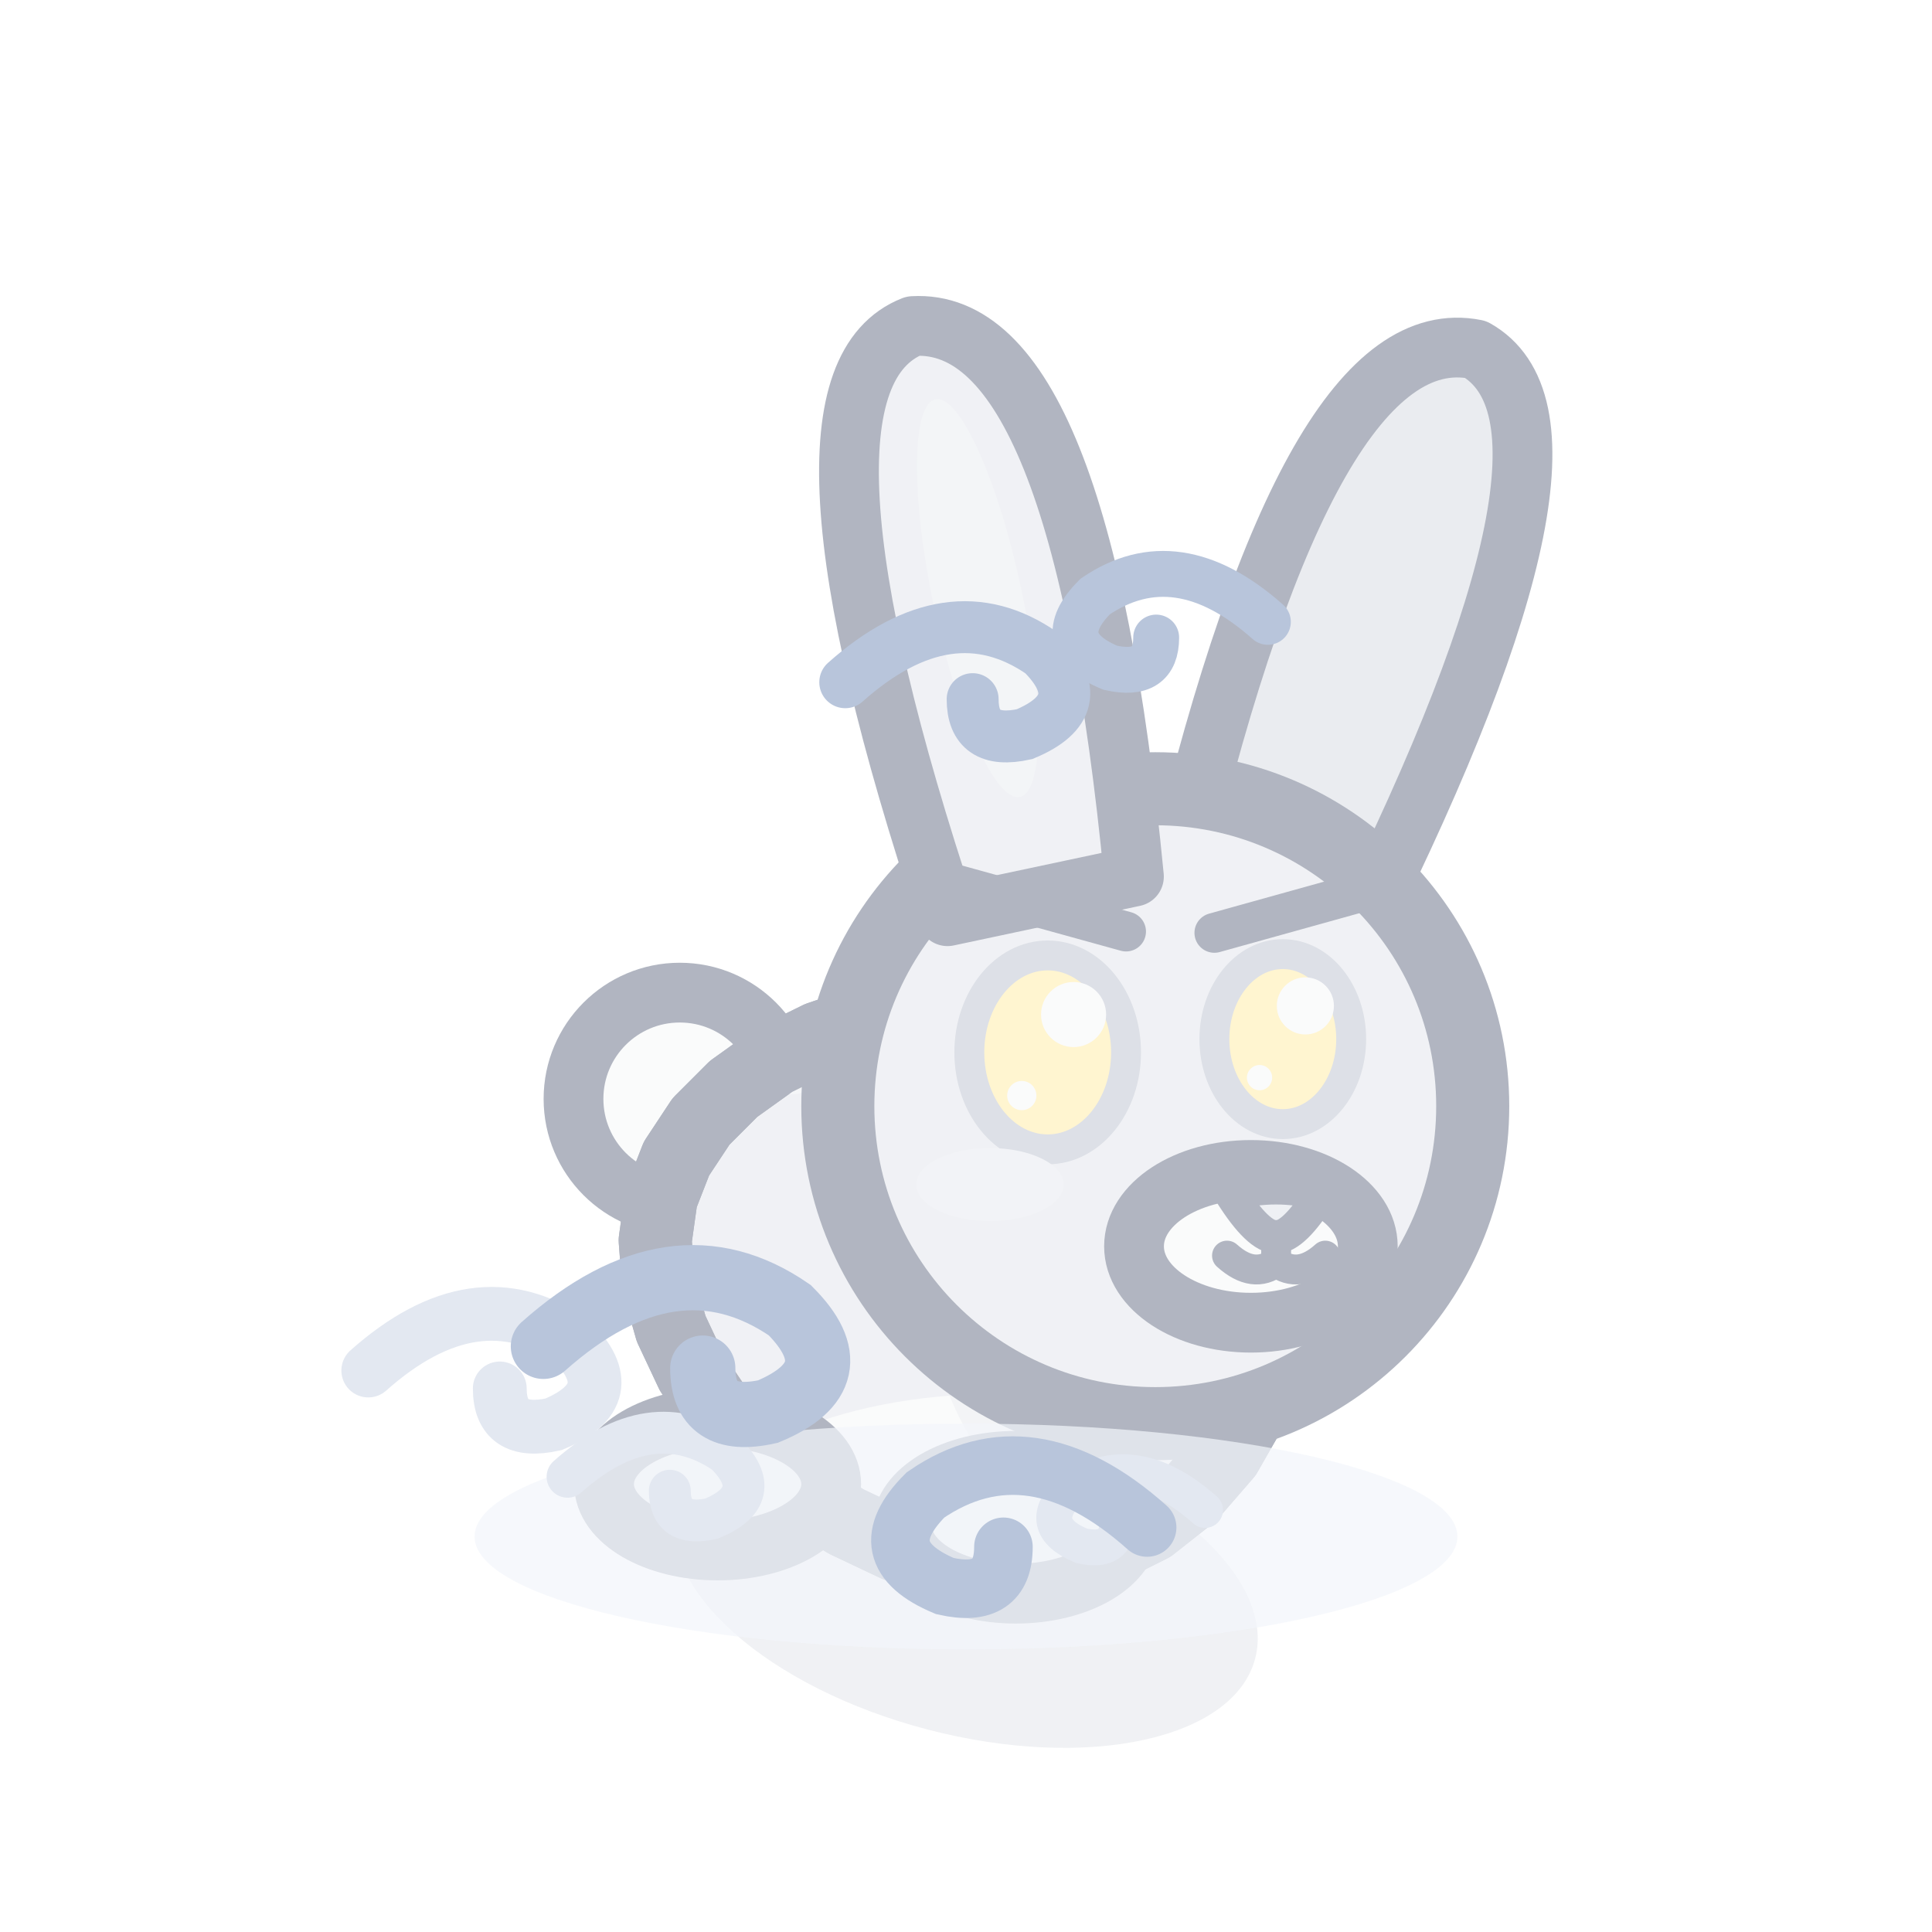
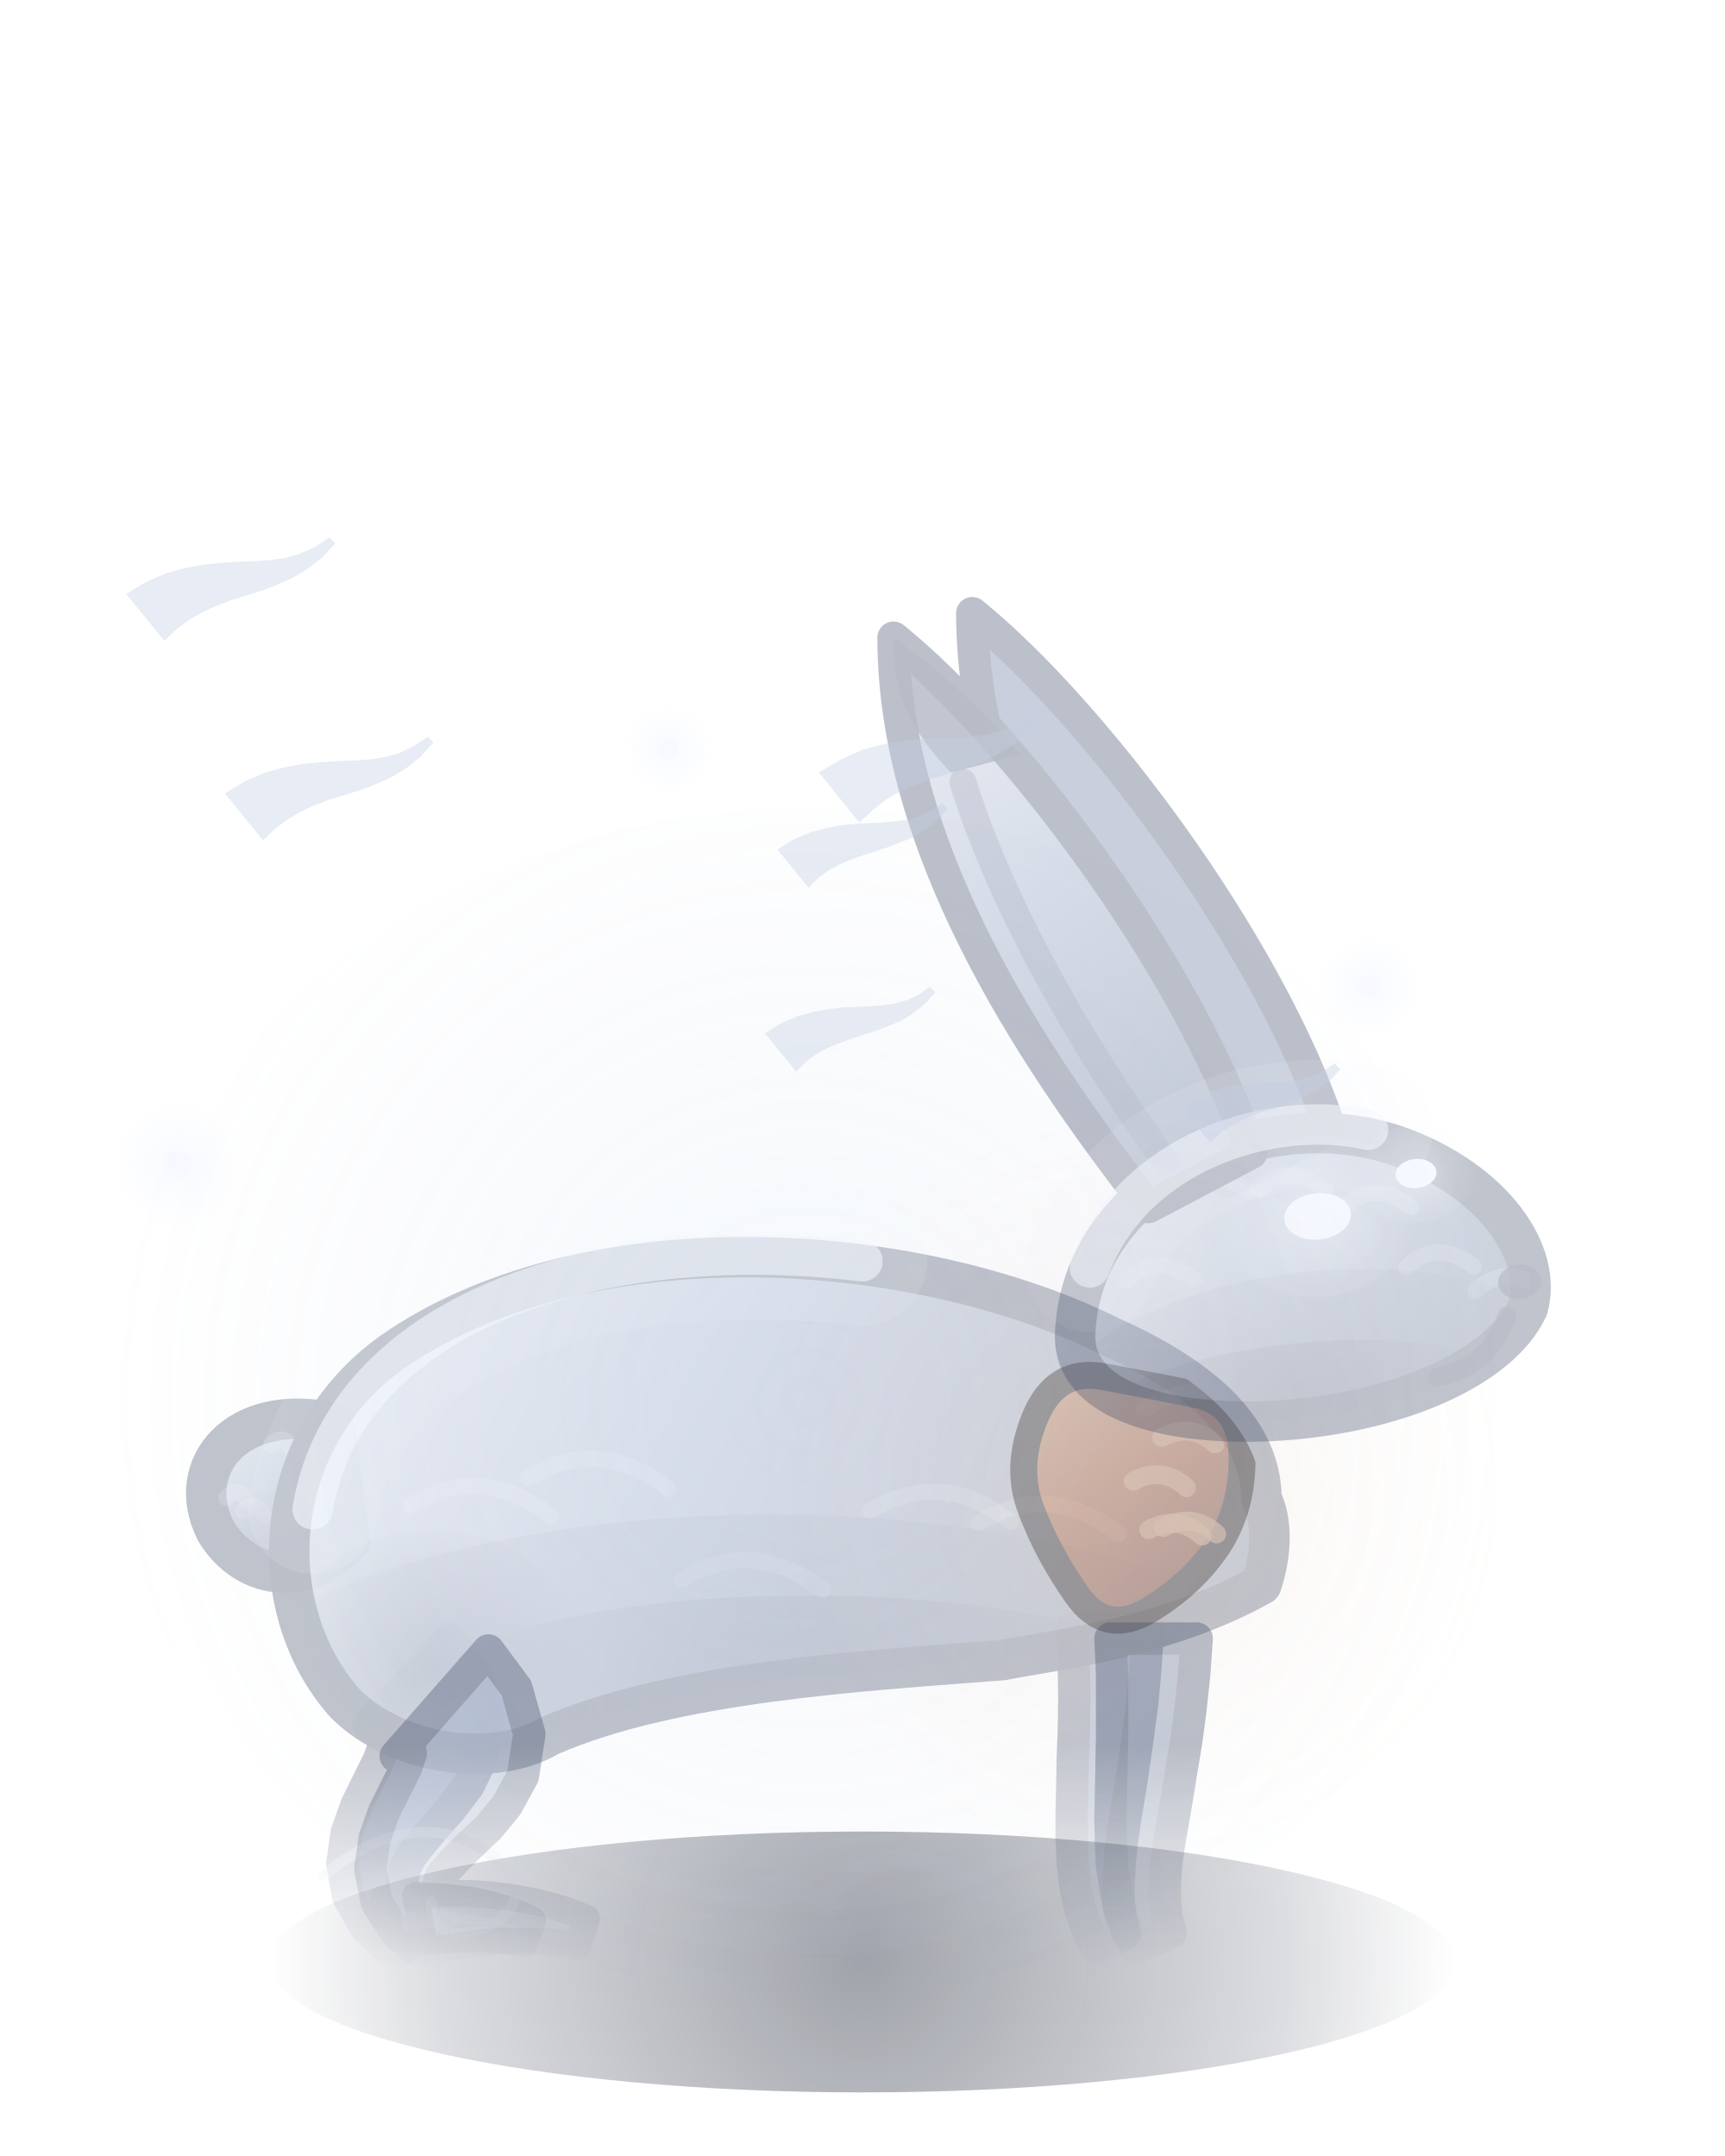
- <svg xmlns="http://www.w3.org/2000/svg" width="32" height="32" viewBox="-16 -26 32 32">
-   <g opacity="0.4">
-     <g transform="scale(1.1)">
-       <path d="M-9,-3 q1.62,-1.44 3.06,-0.45 q0.81,0.81 -0.27,1.26 q-0.81,0.18 -0.81,-0.54" fill="none" stroke="#B8C5DB" stroke-width="0.81" stroke-linecap="round" />
-       <ellipse cx="0" cy="0.2" rx="4.5" ry="2.28" fill="rgba(60,75,110,.2)" transform="rotate(14.61 0 0.2)" />
-       <ellipse cx="-4.31" cy="-7.09" rx="1.6" ry="1.6" fill="#F3F4F6" stroke="#3B4763" stroke-width="0.9" stroke-linejoin="round" stroke-linecap="round" />
-       <path d="M4.59,-3.2 L4.31,-2.44 L3.91,-1.74 L3.39,-1.14 L2.78,-0.66 L2.08,-0.31 L1.33,-0.11 L0.54,-0.05 L-0.26,-0.15 L-1.05,-0.37 L-1.81,-0.73 L-2.51,-1.18 L-3.15,-1.72 L-3.69,-2.32 L-4.13,-2.97 L-4.44,-3.63 L-4.63,-4.3 L-4.68,-4.96 L-4.59,-5.6 L-4.36,-6.19 L-3.99,-6.75 L-3.5,-7.24 L-2.9,-7.67 L-2.21,-8.01 L-1.44,-8.27 L-0.62,-8.44 L0.22,-8.49 L1.05,-8.43 L1.85,-8.24 L2.6,-7.93 L3.26,-7.5 L3.81,-6.95 L4.25,-6.31 L4.55,-5.59 L4.71,-4.81 L4.72,-4 Z" fill="#DADDE5" stroke="#3B4763" stroke-width="1.1" stroke-linejoin="round" stroke-linecap="round" />
-       <clipPath id="q3rabbitavantrepos">
-         <path d="M4.59,-3.2 L4.31,-2.44 L3.91,-1.74 L3.39,-1.14 L2.78,-0.66 L2.08,-0.31 L1.33,-0.11 L0.54,-0.05 L-0.26,-0.15 L-1.05,-0.37 L-1.81,-0.73 L-2.51,-1.18 L-3.15,-1.72 L-3.69,-2.32 L-4.13,-2.97 L-4.44,-3.63 L-4.63,-4.3 L-4.68,-4.96 L-4.59,-5.6 L-4.36,-6.19 L-3.99,-6.75 L-3.5,-7.24 L-2.9,-7.67 L-2.21,-8.01 L-1.44,-8.27 L-0.62,-8.44 L0.22,-8.49 L1.05,-8.43 L1.85,-8.24 L2.6,-7.93 L3.26,-7.5 L3.81,-6.95 L4.25,-6.31 L4.55,-5.59 L4.71,-4.81 L4.72,-4 Z" />
-       </clipPath>
-       <g clip-path="url(#q3rabbitavantrepos)">
-         <ellipse cx="0.5" cy="-0.57" rx="4.5" ry="2.08" fill="#F3F4F6" />
-         <ellipse cx="2.64" cy="-4.88" rx="3.32" ry="4.58" fill="#CBD0DA" opacity="0.45" />
-         <path d="M-2.61,-7.61 Q0,-8.48 2.13,-6.6" fill="none" stroke="#F3F4F6" stroke-width="0.9" stroke-linecap="round" opacity="0.5" />
-       </g>
-       <path d="M4.59,-3.2 L4.31,-2.44 L3.91,-1.74 L3.39,-1.14 L2.78,-0.66 L2.08,-0.31 L1.33,-0.11 L0.54,-0.05 L-0.26,-0.15 L-1.05,-0.37 L-1.81,-0.73 L-2.51,-1.18 L-3.15,-1.72 L-3.69,-2.32 L-4.13,-2.97 L-4.44,-3.63 L-4.63,-4.3 L-4.68,-4.96 L-4.59,-5.6 L-4.36,-6.19 L-3.99,-6.75 L-3.5,-7.24 L-2.9,-7.67 L-2.21,-8.01 L-1.44,-8.27 L-0.62,-8.44 L0.22,-8.49 L1.05,-8.43 L1.85,-8.24 L2.6,-7.93 L3.26,-7.5 L3.81,-6.95 L4.25,-6.31 L4.55,-5.59 L4.71,-4.81 L4.72,-4 Z" fill="none" stroke="#3B4763" stroke-width="1.1" stroke-linejoin="round" stroke-linecap="round" />
-       <ellipse cx="0.75" cy="-0.64" rx="1.71" ry="1" fill="#DADDE5" stroke="#3B4763" stroke-width="0.9" stroke-linejoin="round" stroke-linecap="round" />
-       <ellipse cx="-3.74" cy="-1.29" rx="1.71" ry="1" fill="#DADDE5" stroke="#3B4763" stroke-width="0.9" stroke-linejoin="round" stroke-linecap="round" />
-       <g transform="translate(2.85 -6.98) scale(1 1)">
-         <g transform="rotate(20 1.72 -3.16)">
-           <path d="M0.29,-3.16 Q-0.67,-11.58 1.82,-11.96 Q4.11,-11.58 3.16,-3.16 Z" fill="#CBD0DA" stroke="#3B4763" stroke-width="0.9" stroke-linejoin="round" stroke-linecap="round" />
-         </g>
-       </g>
-       <ellipse cx="2.85" cy="-6.98" rx="4.78" ry="4.78" fill="#DADDE5" stroke="#3B4763" stroke-width="1.1" stroke-linejoin="round" stroke-linecap="round" />
-       <ellipse cx="4.29" cy="-4.87" rx="1.76" ry="1.15" fill="#F3F4F6" stroke="#3B4763" stroke-width="0.9" stroke-linejoin="round" stroke-linecap="round" />
-       <path d="M3.99,-5.66 Q4.67,-5.84 5.34,-5.66 Q4.94,-5.01 4.67,-5.01 Q4.4,-5.01 3.99,-5.66 Z" fill="#D4D9E3" stroke="#3B4763" stroke-width="0.5" stroke-linejoin="round" stroke-linecap="round" />
-       <path d="M4.67,-5.04 L4.67,-4.63 M3.93,-4.73 Q4.33,-4.37 4.67,-4.63 Q5.01,-4.37 5.41,-4.73" fill="none" stroke="#3B4763" stroke-width="0.45" stroke-linecap="round" />
-       <ellipse cx="1.23" cy="-7.79" rx="1.18" ry="1.46" fill="#FFE58A" stroke="#A9B1C2" stroke-width="0.45" />
-       <ellipse cx="1.62" cy="-8.36" rx="0.49" ry="0.49" fill="#F3F4F6" stroke="none" />
-       <ellipse cx="0.84" cy="-7.14" rx="0.22" ry="0.22" fill="#F3F4F6" stroke="none" />
-       <ellipse cx="4.77" cy="-7.99" rx="1.03" ry="1.28" fill="#FFE58A" stroke="#A9B1C2" stroke-width="0.45" />
-       <ellipse cx="5.11" cy="-8.49" rx="0.43" ry="0.43" fill="#F3F4F6" stroke="none" />
-       <ellipse cx="4.42" cy="-7.41" rx="0.19" ry="0.19" fill="#F3F4F6" stroke="none" />
-       <ellipse cx="0.36" cy="-5.8" rx="1.11" ry="0.55" fill="#DEE1EA" stroke="none" />
-       <g transform="translate(2.85 -6.98) scale(-1 1)">
-         <g transform="rotate(12 1.72 -3.16)">
-           <path d="M0.29,-3.16 Q-0.67,-11.58 1.82,-11.96 Q4.11,-11.58 3.16,-3.16 Z" fill="#DADDE5" stroke="#3B4763" stroke-width="0.9" stroke-linejoin="round" stroke-linecap="round" />
-           <ellipse cx="1.72" cy="-7.75" rx="0.67" ry="3.06" fill="#E2E5EC" stroke="none" />
-         </g>
-       </g>
-       <line x1="-0.23" y1="-10.34" x2="2.41" y2="-9.61" stroke="#3B4763" stroke-width="0.6" stroke-linecap="round" />
-       <line x1="6.04" y1="-10.23" x2="3.74" y2="-9.59" stroke="#3B4763" stroke-width="0.6" stroke-linecap="round" />
-       <ellipse cx="0" cy="-0.5" rx="7.4" ry="1.7" fill="rgba(226,233,246,.7)" />
-       <path d="M-6,-1.4 q1.26,-1.12 2.38,-0.35 q0.63,0.63 -0.21,0.98 q-0.63,0.14 -0.63,-0.42" fill="none" stroke="#B8C5DB" stroke-width="0.63" stroke-linecap="round" />
-       <path d="M3.6,-0.9 q-1.08,-0.96 -2.04,-0.3 q-0.54,0.54 0.18,0.84 q0.54,0.12 0.54,-0.36" fill="none" stroke="#B8C5DB" stroke-width="0.54" stroke-linecap="round" />
+ <svg xmlns="http://www.w3.org/2000/svg" width="32" height="40" viewBox="-16 -36 32 40">
+   <defs>
+     <linearGradient id="lapin-de-brume-avant-brume2-0" gradientUnits="userSpaceOnUse" x1="-10" y1="-16" x2="6" y2="0">
+       <stop offset="0" stop-color="#C8D3E6" />
+       <stop offset="0.45" stop-color="#8D9EBF" />
+       <stop offset="1" stop-color="#4F5F82" />
+     </linearGradient>
+     <linearGradient id="lapin-de-brume-avant-brume2-1" gradientUnits="userSpaceOnUse" x1="-12.2" y1="-10" x2="-9.4" y2="-7">
+       <stop offset="0" stop-color="#C8D3E6" />
+       <stop offset="0.45" stop-color="#8D9EBF" />
+       <stop offset="1" stop-color="#4F5F82" />
+     </linearGradient>
+     <radialGradient id="lapin-de-brume-avant-brume2-2" gradientUnits="userSpaceOnUse" cx="-10.8" cy="-7" r="1.68" fx="-10.8" fy="-7">
+       <stop offset="0" stop-color="#3A4970" stop-opacity="0.35" />
+       <stop offset="1" stop-color="#3A4970" stop-opacity="0" />
+     </radialGradient>
+     <clipPath id="lapin-de-brume-avant-brume2-3">
+       <path d="M-9.8,-9.6 c-1.8,-0.4 -2.8,0.8 -2.2,2 c0.6,1 1.8,1 2.5,0.2 Z" />
+     </clipPath>
+     <linearGradient id="lapin-de-brume-avant-brume2-4" gradientUnits="userSpaceOnUse" x1="-11" y1="-13.4" x2="7.6" y2="-3.4">
+       <stop offset="0" stop-color="#C8D3E6" />
+       <stop offset="0.45" stop-color="#8D9EBF" />
+       <stop offset="1" stop-color="#4F5F82" />
+     </linearGradient>
+     <radialGradient id="lapin-de-brume-avant-brume2-5" gradientUnits="userSpaceOnUse" cx="-1" cy="-4.6" r="7" fx="-1" fy="-4.6">
+       <stop offset="0" stop-color="#2E3B5C" stop-opacity="0.45" />
+       <stop offset="1" stop-color="#2E3B5C" stop-opacity="0" />
+     </radialGradient>
+     <radialGradient id="lapin-de-brume-avant-brume2-6" gradientUnits="userSpaceOnUse" cx="-8" cy="-5" r="3" fx="-8" fy="-5">
+       <stop offset="0" stop-color="#2E3B5C" stop-opacity="0.45" />
+       <stop offset="1" stop-color="#2E3B5C" stop-opacity="0" />
+     </radialGradient>
+     <radialGradient id="lapin-de-brume-avant-brume2-7" gradientUnits="userSpaceOnUse" cx="-1.7" cy="-3.4" r="11.16" fx="-1.7" fy="-3.4">
+       <stop offset="0" stop-color="#3A4970" stop-opacity="0.35" />
+       <stop offset="1" stop-color="#3A4970" stop-opacity="0" />
+     </radialGradient>
+     <clipPath id="lapin-de-brume-avant-brume2-8">
+       <path d="M4.6,-11.2 C1,-13 -5,-13.4 -8.6,-11 C-11,-9.4 -11.2,-6.2 -9.6,-4.4 C-8.6,-3.4 -6.8,-3.2 -5.8,-3.8 C-3.5,-4.8 0,-5 2.6,-5.2 C3.6,-5.4 5.6,-5.6 7.4,-6.6 C7.6,-7.2 7.6,-7.8 7.4,-8.2 C7.4,-9.4 6.4,-10.4 4.6,-11.2 Z" />
+     </clipPath>
+     <linearGradient id="lapin-de-brume-avant-brume2-9" gradientUnits="userSpaceOnUse" x1="0" y1="-3.6" x2="0" y2="0.6">
+       <stop offset="0" stop-color="#FFFFFF" />
+       <stop offset="1" stop-color="#FFFFFF" stop-opacity="0" />
+     </linearGradient>
+     <mask id="lapin-de-brume-avant-brume2-10" maskUnits="userSpaceOnUse" x="-40" y="-120" width="80" height="140">
+       <rect x="-40" y="-120" width="80" height="140" fill="url(#lapin-de-brume-avant-brume2-9)" />
+     </mask>
+     <radialGradient id="lapin-de-brume-avant-brume2-11" gradientUnits="userSpaceOnUse" cx="5" cy="-8.4" r="7" fx="5" fy="-8.4">
+       <stop offset="0" stop-color="#FFC27A" stop-opacity="0.3" />
+       <stop offset="0.5" stop-color="#FFB067" stop-opacity="0.09" />
+       <stop offset="1" stop-color="#FFB067" stop-opacity="0" />
+     </radialGradient>
+     <linearGradient id="lapin-de-brume-avant-brume2-12" gradientUnits="userSpaceOnUse" x1="2.8" y1="-10.8" x2="6.32" y2="-6">
+       <stop offset="0" stop-color="#F2A868" />
+       <stop offset="0.5" stop-color="#C8682E" />
+       <stop offset="1" stop-color="#8A401C" />
+     </linearGradient>
+     <clipPath id="lapin-de-brume-avant-brume2-13">
+       <path d="M4.6,-11.2 C1,-13 -5,-13.4 -8.6,-11 C-11,-9.4 -11.2,-6.2 -9.6,-4.4 C-8.6,-3.4 -6.8,-3.2 -5.8,-3.8 C-3.5,-4.8 0,-5 2.6,-5.2 C3.6,-5.4 5.6,-5.6 7.4,-6.6 C7.6,-7.2 7.6,-7.8 7.4,-8.2 C7.4,-9.4 6.4,-10.4 4.6,-11.2 Z" />
+     </clipPath>
+     <linearGradient id="lapin-de-brume-avant-brume2-14" gradientUnits="userSpaceOnUse" x1="0" y1="-3.6" x2="0" y2="0.6">
+       <stop offset="0" stop-color="#FFFFFF" />
+       <stop offset="1" stop-color="#FFFFFF" stop-opacity="0" />
+     </linearGradient>
+     <mask id="lapin-de-brume-avant-brume2-15" maskUnits="userSpaceOnUse" x="-40" y="-120" width="80" height="140">
+       <rect x="-40" y="-120" width="80" height="140" fill="url(#lapin-de-brume-avant-brume2-14)" />
+     </mask>
+     <linearGradient id="lapin-de-brume-avant-brume2-16" gradientUnits="userSpaceOnUse" x1="-1.5" y1="-4.6" x2="7.4" y2="1.4">
+       <stop offset="0" stop-color="#C8D3E6" />
+       <stop offset="0.45" stop-color="#8D9EBF" />
+       <stop offset="1" stop-color="#4F5F82" />
+     </linearGradient>
+     <radialGradient id="lapin-de-brume-avant-brume2-17" gradientUnits="userSpaceOnUse" cx="2.6" cy="1.2" r="4" fx="2.6" fy="1.2">
+       <stop offset="0" stop-color="#2E3B5C" stop-opacity="0.45" />
+       <stop offset="1" stop-color="#2E3B5C" stop-opacity="0" />
+     </radialGradient>
+     <radialGradient id="lapin-de-brume-avant-brume2-18" gradientUnits="userSpaceOnUse" cx="2.95" cy="1.4" r="5.34" fx="2.95" fy="1.4">
+       <stop offset="0" stop-color="#3A4970" stop-opacity="0.35" />
+       <stop offset="1" stop-color="#3A4970" stop-opacity="0" />
+     </radialGradient>
+     <clipPath id="lapin-de-brume-avant-brume2-19">
+       <path d="M-1.4,-0.6 C-1,-3.4 2.6,-4.6 5,-3.4 C6.6,-2.6 7.4,-1.2 7,-0.2 C6.4,0.8 4.6,1.4 2.6,1.4 C0.6,1.4 -1.6,0.8 -1.4,-0.6 Z" />
+     </clipPath>
+     <radialGradient id="lapin-de-brume-avant-brume2-20" gradientUnits="userSpaceOnUse" cx="3.3" cy="-2.3" r="1.86" fx="3.3" fy="-2.3">
+       <stop offset="0" stop-color="#E4EEFF" stop-opacity="0.4" />
+       <stop offset="1" stop-color="#E4EEFF" stop-opacity="0" />
+     </radialGradient>
+     <radialGradient id="lapin-de-brume-avant-brume2-21" gradientUnits="userSpaceOnUse" cx="5.2" cy="-2.9" r="1.14" fx="5.2" fy="-2.9">
+       <stop offset="0" stop-color="#E4EEFF" stop-opacity="0.4" />
+       <stop offset="1" stop-color="#E4EEFF" stop-opacity="0" />
+     </radialGradient>
+     <linearGradient id="lapin-de-brume-avant-brume2-22" gradientUnits="userSpaceOnUse" x1="-4" y1="-14" x2="2" y2="-3">
+       <stop offset="0" stop-color="#C8D3E6" />
+       <stop offset="0.45" stop-color="#8D9EBF" />
+       <stop offset="1" stop-color="#4F5F82" />
+     </linearGradient>
+     <radialGradient id="lapin-de-brume-avant-brume2-23" gradientUnits="userSpaceOnUse" cx="0" cy="0.4" r="11" fx="0" fy="0.4">
+       <stop offset="0" stop-color="#141A2C" stop-opacity="0.4" />
+       <stop offset="0.7" stop-color="#1C2438" stop-opacity="0.16" />
+       <stop offset="1" stop-color="#1C2438" stop-opacity="0" />
+     </radialGradient>
+     <radialGradient id="lapin-de-brume-avant-brume2-24" gradientUnits="userSpaceOnUse" cx="-1" cy="-10" r="13" fx="-1" fy="-10">
+       <stop offset="0" stop-color="#A9BEE4" stop-opacity="0.1" />
+       <stop offset="0.6" stop-color="#8FA6D0" stop-opacity="0.04" />
+       <stop offset="1" stop-color="#8FA6D0" stop-opacity="0" />
+     </radialGradient>
+     <radialGradient id="lapin-de-brume-avant-brume2-25" gradientUnits="userSpaceOnUse" cx="-12.7" cy="-14.4" r="1.2" fx="-12.7" fy="-14.4">
+       <stop offset="0" stop-color="#DCE7FF" stop-opacity="0.22" />
+       <stop offset="1" stop-color="#DCE7FF" stop-opacity="0" />
+     </radialGradient>
+     <radialGradient id="lapin-de-brume-avant-brume2-26" gradientUnits="userSpaceOnUse" cx="9.4" cy="-17.7" r="0.96" fx="9.4" fy="-17.7">
+       <stop offset="0" stop-color="#DCE7FF" stop-opacity="0.22" />
+       <stop offset="1" stop-color="#DCE7FF" stop-opacity="0" />
+     </radialGradient>
+     <radialGradient id="lapin-de-brume-avant-brume2-27" gradientUnits="userSpaceOnUse" cx="-3.6" cy="-22.1" r="0.84" fx="-3.6" fy="-22.1">
+       <stop offset="0" stop-color="#DCE7FF" stop-opacity="0.22" />
+       <stop offset="1" stop-color="#DCE7FF" stop-opacity="0" />
+     </radialGradient>
+   </defs>
+   <ellipse cx="0" cy="0.4" rx="11" ry="2.42" fill="url(#lapin-de-brume-avant-brume2-23)" />
+   <ellipse cx="-1" cy="-10" rx="13" ry="11" fill="url(#lapin-de-brume-avant-brume2-24)" />
+   <g transform="translate(0 0) rotate(0 0 0)">
+     <g opacity="0.34">
+       <g mask="url(#lapin-de-brume-avant-brume2-10)">
+         <g opacity="0.88">
+           <path d="M-9.16,-4.01 L-8.97,-3.87 L-8.9,-3.87 L-8.85,-3.84 L-8.86,-3.65 L-8.98,-3.33 L-9.17,-2.95 L-9.39,-2.5 L-9.57,-1.99 L-9.65,-1.42 L-9.54,-0.81 L-9.21,-0.23 L-8.67,0.29 L-8.13,-0.29 L-8.45,-0.74 L-8.54,-1.07 L-8.5,-1.31 L-8.39,-1.54 L-8.19,-1.8 L-7.93,-2.11 L-7.63,-2.45 L-7.31,-2.87 L-7.05,-3.41 L-6.95,-4.13 L-7.16,-4.91 L-7.64,-5.59 Z" fill="#617398" stroke="#3B4763" stroke-width="0.6" stroke-linecap="round" stroke-linejoin="round" />
+           <path d="M-8.71,0.17 L-8.47,0.11 L-8.24,0.06 L-8.01,0.02 L-7.79,-0.01 L-7.58,-0.02 L-7.38,-0.03 L-7.18,-0.04 L-6.98,-0.03 L-6.8,-0.01 L-6.62,0.01 L-6.45,0.04 L-6.28,0.07 L-6.12,-0.37 L-6.29,-0.46 L-6.48,-0.53 L-6.67,-0.6 L-6.88,-0.66 L-7.1,-0.71 L-7.32,-0.75 L-7.56,-0.78 L-7.81,-0.81 L-8.07,-0.82 L-8.33,-0.81 L-8.61,-0.8 L-8.89,-0.77 Z" fill="#617398" stroke="#3B4763" stroke-width="0.5" stroke-linecap="round" stroke-linejoin="round" />
+           <path d="M3.9,-5.8 L3.92,-5.12 L3.93,-4.49 L3.92,-3.9 L3.9,-3.34 L3.89,-2.82 L3.88,-2.33 L3.88,-1.87 L3.9,-1.43 L3.95,-1.01 L4.03,-0.61 L4.16,-0.23 L4.33,0.13 L4.87,-0.13 L4.79,-0.42 L4.75,-0.73 L4.75,-1.07 L4.77,-1.43 L4.81,-1.82 L4.87,-2.25 L4.95,-2.72 L5.03,-3.24 L5.11,-3.8 L5.19,-4.41 L5.25,-5.08 L5.3,-5.8 Z" fill="#617398" stroke="#3B4763" stroke-width="0.6" stroke-linecap="round" stroke-linejoin="round" />
+         </g>
+         <g opacity="0.94">
+           <path d="M-9.8,-9.6 c-1.8,-0.4 -2.8,0.8 -2.2,2 c0.6,1 1.8,1 2.5,0.2 Z" fill="url(#lapin-de-brume-avant-brume2-1)" stroke="#3B4763" stroke-width="0.75" stroke-linecap="round" stroke-linejoin="round" />
+           <g clip-path="url(#lapin-de-brume-avant-brume2-3)">
+             <path d="M-11.8,-8.21 q0.2,-0.24 0.39,0.06" fill="none" stroke="#DCE5F5" stroke-width="0.3" stroke-linecap="round" stroke-linejoin="round" stroke-opacity="0.2" />
+             <path d="M-11.49,-7.96 q0.2,-0.24 0.39,0.06" fill="none" stroke="#DCE5F5" stroke-width="0.3" stroke-linecap="round" stroke-linejoin="round" stroke-opacity="0.2" />
+             <path d="M-10.97,-9.19 q0.2,-0.24 0.39,0.06" fill="none" stroke="#DCE5F5" stroke-width="0.3" stroke-linecap="round" stroke-linejoin="round" stroke-opacity="0.2" />
+             <path d="M-10.61,-8.56 q0.2,-0.24 0.39,0.06" fill="none" stroke="#DCE5F5" stroke-width="0.3" stroke-linecap="round" stroke-linejoin="round" stroke-opacity="0.2" />
+             <path d="M-10.15,-8.14 q0.2,-0.24 0.39,0.06" fill="none" stroke="#DCE5F5" stroke-width="0.3" stroke-linecap="round" stroke-linejoin="round" stroke-opacity="0.2" />
+             <path d="M-9.76,-8.98 q0.2,-0.24 0.39,0.06" fill="none" stroke="#DCE5F5" stroke-width="0.3" stroke-linecap="round" stroke-linejoin="round" stroke-opacity="0.2" />
+             <ellipse cx="-10.8" cy="-7" rx="1.68" ry="1.35" fill="url(#lapin-de-brume-avant-brume2-2)" />
+           </g>
+         </g>
+         <g opacity="0.94">
+           <path d="M4.6,-11.2 C1,-13 -5,-13.4 -8.6,-11 C-11,-9.4 -11.2,-6.2 -9.6,-4.4 C-8.6,-3.4 -6.8,-3.2 -5.8,-3.8 C-3.5,-4.8 0,-5 2.6,-5.2 C3.6,-5.4 5.6,-5.6 7.4,-6.6 C7.6,-7.2 7.6,-7.8 7.4,-8.2 C7.4,-9.4 6.4,-10.4 4.6,-11.2 Z" fill="url(#lapin-de-brume-avant-brume2-4)" stroke="#3B4763" stroke-width="0.75" stroke-linecap="round" stroke-linejoin="round" />
+           <g clip-path="url(#lapin-de-brume-avant-brume2-8)">
+             <ellipse cx="-1" cy="-4.6" rx="7" ry="1.8" fill="url(#lapin-de-brume-avant-brume2-5)" />
+             <ellipse cx="-8" cy="-5" rx="3" ry="2.6" fill="url(#lapin-de-brume-avant-brume2-6)" />
+             <path d="M-8.38,-8.07 q1.3,-0.8 2.6,0.2" fill="none" stroke="#DCE5F5" stroke-width="0.3" stroke-linecap="round" stroke-linejoin="round" stroke-opacity="0.2" />
+             <path d="M-6.2,-8.58 q1.3,-0.8 2.6,0.2" fill="none" stroke="#DCE5F5" stroke-width="0.3" stroke-linecap="round" stroke-linejoin="round" stroke-opacity="0.2" />
+             <path d="M-3.34,-6.7 q1.3,-0.8 2.6,0.2" fill="none" stroke="#DCE5F5" stroke-width="0.3" stroke-linecap="round" stroke-linejoin="round" stroke-opacity="0.2" />
+             <path d="M0.15,-7.97 q1.3,-0.8 2.6,0.2" fill="none" stroke="#DCE5F5" stroke-width="0.3" stroke-linecap="round" stroke-linejoin="round" stroke-opacity="0.2" />
+             <path d="M2.15,-7.74 q1.3,-0.8 2.6,0.2" fill="none" stroke="#DCE5F5" stroke-width="0.3" stroke-linecap="round" stroke-linejoin="round" stroke-opacity="0.2" />
+             <path d="M5.22,-9.85 q1.3,-0.8 2.6,0.2" fill="none" stroke="#DCE5F5" stroke-width="0.3" stroke-linecap="round" stroke-linejoin="round" stroke-opacity="0.2" />
+             <ellipse cx="-1.7" cy="-3.4" rx="11.16" ry="4.5" fill="url(#lapin-de-brume-avant-brume2-7)" />
+           </g>
+         </g>
+         <path d="M-10.2,-8 C-9.6,-11.6 -5,-13.2 0,-12.6" fill="none" stroke="#E6EEFF" stroke-width="2.4" stroke-linecap="round" stroke-linejoin="round" stroke-opacity="0.12" />
+         <path d="M-10.2,-8 C-9.6,-11.6 -5,-13.2 0,-12.6" fill="none" stroke="#E6EEFF" stroke-width="0.75" stroke-linecap="round" stroke-linejoin="round" stroke-opacity="0.6" />
+         <path d="M-10,-1.2 q1.76,-1.44 3.2,-0.32 q0.88,0.88 -0.4,1.36 q-0.8,0.16 -0.8,-0.56" fill="none" stroke="#B7C4DA" stroke-width="0.2" stroke-linecap="round" stroke-linejoin="round" stroke-opacity="0.45" />
+         <path d="M2.4,-0.8 q-1.54,-1.26 -2.8,-0.28 q-0.77,0.77 0.35,1.19 q0.7,0.14 0.7,-0.49" fill="none" stroke="#B7C4DA" stroke-width="0.35" stroke-linecap="round" stroke-linejoin="round" stroke-opacity="0.45" />
+         <path d="M-3,-0.4 q1.32,-1.08 2.4,-0.24 q0.66,0.66 -0.3,1.02 q-0.6,0.12 -0.6,-0.42" fill="none" stroke="#B7C4DA" stroke-width="0.37" stroke-linecap="round" stroke-linejoin="round" stroke-opacity="0.45" />
+       </g>
+     </g>
+     <g opacity="0.34">
+       <ellipse cx="5" cy="-8.4" rx="7" ry="7" fill="url(#lapin-de-brume-avant-brume2-11)" />
+       <g clip-path="url(#lapin-de-brume-avant-brume2-13)">
+         <path d="M7.04,-9 Q7.06,-8.04 6.6,-7.33 Q6.13,-6.62 5.32,-6.13 Q4.51,-5.64 3.97,-6.42 Q3.43,-7.19 3.13,-7.99 Q2.82,-8.78 3.2,-9.7 Q3.58,-10.62 4.46,-10.46 Q5.33,-10.3 6.18,-10.13 Q7.03,-9.95 7.04,-9" fill="url(#lapin-de-brume-avant-brume2-12)" stroke="#3C2819" stroke-width="0.5" stroke-linecap="round" stroke-linejoin="round" />
+         <path d="M5.55,-9.33 q0.55,-0.29 0.99,0.12" fill="none" stroke="#F2A868" stroke-width="0.35" stroke-linecap="round" stroke-linejoin="round" stroke-opacity="0.7" />
+         <path d="M5.31,-7.62 q0.55,-0.29 0.99,0.12" fill="none" stroke="#F2A868" stroke-width="0.35" stroke-linecap="round" stroke-linejoin="round" stroke-opacity="0.7" />
+         <path d="M5.58,-7.66 q0.55,-0.29 0.99,0.12" fill="none" stroke="#F2A868" stroke-width="0.35" stroke-linecap="round" stroke-linejoin="round" stroke-opacity="0.7" />
+         <path d="M5.02,-8.52 q0.55,-0.29 0.99,0.12" fill="none" stroke="#F2A868" stroke-width="0.35" stroke-linecap="round" stroke-linejoin="round" stroke-opacity="0.7" />
+       </g>
+     </g>
+     <g opacity="0.34">
+       <g mask="url(#lapin-de-brume-avant-brume2-15)">
+         <path d="M-8.66,-3.42 L-8.51,-3.37 L-8.47,-3.5 L-8.4,-3.59 L-8.38,-3.47 L-8.47,-3.2 L-8.65,-2.84 L-8.87,-2.4 L-9.05,-1.9 L-9.13,-1.32 L-9.01,-0.7 L-8.65,-0.14 L-8.09,0.34 L-7.51,-0.34 L-7.81,-0.75 L-7.87,-1.03 L-7.82,-1.19 L-7.7,-1.34 L-7.51,-1.54 L-7.25,-1.8 L-6.93,-2.1 L-6.6,-2.5 L-6.3,-3.05 L-6.18,-3.83 L-6.42,-4.68 L-6.94,-5.38 Z" fill="url(#lapin-de-brume-avant-brume2-0)" stroke="#3B4763" stroke-width="0.6" stroke-linecap="round" stroke-linejoin="round" />
+         <path d="M-8.11,0.23 L-7.84,0.17 L-7.58,0.12 L-7.32,0.08 L-7.06,0.04 L-6.82,0.02 L-6.58,0.01 L-6.34,0.01 L-6.11,0.01 L-5.89,0.02 L-5.68,0.05 L-5.48,0.07 L-5.28,0.11 L-5.12,-0.41 L-5.32,-0.49 L-5.54,-0.57 L-5.77,-0.64 L-6.01,-0.7 L-6.26,-0.75 L-6.52,-0.8 L-6.8,-0.83 L-7.08,-0.86 L-7.37,-0.87 L-7.67,-0.87 L-7.98,-0.86 L-8.29,-0.83 Z" fill="url(#lapin-de-brume-avant-brume2-0)" stroke="#3B4763" stroke-width="0.5" stroke-linecap="round" stroke-linejoin="round" />
+         <path d="M4.6,-5.6 L4.63,-4.95 L4.63,-4.34 L4.63,-3.77 L4.62,-3.24 L4.61,-2.74 L4.6,-2.26 L4.61,-1.81 L4.63,-1.38 L4.69,-0.97 L4.77,-0.57 L4.9,-0.2 L5.08,0.15 L5.72,-0.15 L5.64,-0.43 L5.61,-0.72 L5.61,-1.04 L5.63,-1.38 L5.68,-1.75 L5.75,-2.16 L5.83,-2.62 L5.91,-3.12 L6,-3.66 L6.08,-4.25 L6.15,-4.9 L6.2,-5.6 Z" fill="url(#lapin-de-brume-avant-brume2-0)" stroke="#3B4763" stroke-width="0.6" stroke-linecap="round" stroke-linejoin="round" />
+       </g>
+       <g transform="translate(5.4 -10.8) rotate(-6)">
+         <path d="M1.7,-3.1 C-0.3,-6.3 -2.3,-10.3 -1.9,-14.1 C0.1,-12.1 2.9,-7.5 3.7,-3.9 Z" fill="#617398" stroke="#3B4763" stroke-width="0.6" stroke-linecap="round" stroke-linejoin="round" />
+         <g opacity="0.94">
+           <path d="M-1.4,-0.6 C-1,-3.4 2.6,-4.6 5,-3.4 C6.6,-2.6 7.4,-1.2 7,-0.2 C6.4,0.8 4.6,1.4 2.6,1.4 C0.6,1.4 -1.6,0.8 -1.4,-0.6 Z" fill="url(#lapin-de-brume-avant-brume2-16)" stroke="#3B4763" stroke-width="0.75" stroke-linecap="round" stroke-linejoin="round" />
+           <g clip-path="url(#lapin-de-brume-avant-brume2-19)">
+             <ellipse cx="2.6" cy="1.2" rx="4" ry="1.2" fill="url(#lapin-de-brume-avant-brume2-17)" />
+             <path d="M-0.35,-1.49 q0.62,-0.48 1.25,0.12" fill="none" stroke="#DCE5F5" stroke-width="0.3" stroke-linecap="round" stroke-linejoin="round" stroke-opacity="0.2" />
+             <path d="M0.8,-3.02 q0.62,-0.48 1.25,0.12" fill="none" stroke="#DCE5F5" stroke-width="0.3" stroke-linecap="round" stroke-linejoin="round" stroke-opacity="0.2" />
+             <path d="M2.25,-2.9 q0.62,-0.48 1.25,0.12" fill="none" stroke="#DCE5F5" stroke-width="0.3" stroke-linecap="round" stroke-linejoin="round" stroke-opacity="0.2" />
+             <path d="M3.8,-2.41 q0.62,-0.48 1.25,0.12" fill="none" stroke="#DCE5F5" stroke-width="0.3" stroke-linecap="round" stroke-linejoin="round" stroke-opacity="0.2" />
+             <path d="M4.84,-1.19 q0.62,-0.48 1.25,0.12" fill="none" stroke="#DCE5F5" stroke-width="0.3" stroke-linecap="round" stroke-linejoin="round" stroke-opacity="0.2" />
+             <path d="M6.07,-0.62 q0.62,-0.48 1.25,0.12" fill="none" stroke="#DCE5F5" stroke-width="0.3" stroke-linecap="round" stroke-linejoin="round" stroke-opacity="0.2" />
+             <ellipse cx="2.95" cy="1.4" rx="5.34" ry="2.7" fill="url(#lapin-de-brume-avant-brume2-18)" />
+           </g>
+         </g>
+         <ellipse cx="6.9" cy="-0.7" rx="0.4" ry="0.32" fill="#2E3B5C" opacity="0.7" />
+         <path d="M6.6,-0.1 q-0.4,0.9 -1.4,1" fill="none" stroke="#2E3B5C" stroke-width="0.35" stroke-linecap="round" stroke-linejoin="round" stroke-opacity="0.5" />
+         <ellipse cx="3.3" cy="-2.3" rx="1.86" ry="1.49" fill="url(#lapin-de-brume-avant-brume2-20)" />
+         <ellipse cx="3.3" cy="-2.3" rx="0.62" ry="0.43" fill="#E4EEFF" />
+         <ellipse cx="5.2" cy="-2.9" rx="1.14" ry="0.91" fill="url(#lapin-de-brume-avant-brume2-21)" />
+         <ellipse cx="5.2" cy="-2.9" rx="0.38" ry="0.27" fill="#E4EEFF" />
+         <path d="M0.2,-2.8 C-1.8,-6 -3.8,-10 -3.4,-13.8 C-1.4,-11.8 1.4,-7.2 2.2,-3.6 Z" fill="url(#lapin-de-brume-avant-brume2-22)" stroke="#3B4763" stroke-width="0.6" stroke-linecap="round" stroke-linejoin="round" />
+         <path d="M-2.6,-11.2 C-3.4,-12.2 -3.5,-13 -3.4,-13.8 C-2.6,-13.1 -1.8,-12.2 -1.3,-11.4 Z" fill="#2B3654" opacity="0.75" />
+         <path d="M0.6,-3.6 C-1,-6.4 -2,-9 -2.4,-11" fill="none" stroke="#3A4970" stroke-width="0.5" stroke-linecap="round" stroke-linejoin="round" stroke-opacity="0.5" />
+         <path d="M-1,-1.8 C0,-3.8 2.6,-4.4 4.4,-3.8" fill="none" stroke="#E6EEFF" stroke-width="2.4" stroke-linecap="round" stroke-linejoin="round" stroke-opacity="0.11" />
+         <path d="M-1,-1.8 C0,-3.8 2.6,-4.4 4.4,-3.8" fill="none" stroke="#E6EEFF" stroke-width="0.75" stroke-linecap="round" stroke-linejoin="round" stroke-opacity="0.56" />
+       </g>
    </g>
  </g>
-   <path d="M-7,-3.7 q2.16,-1.92 4.08,-0.6 q1.08,1.08 -0.36,1.68 q-1.08,0.24 -1.08,-0.72" fill="none" stroke="#B8C5DB" stroke-width="1.08" stroke-linecap="round" />
-   <path d="M3,-0.7 q-1.94,-1.73 -3.67,-0.54 q-0.97,0.97 0.32,1.51 q0.97,0.22 0.97,-0.65" fill="none" stroke="#B8C5DB" stroke-width="0.97" stroke-linecap="round" />
-   <path d="M-2,-14.7 q1.73,-1.54 3.26,-0.48 q0.86,0.86 -0.29,1.34 q-0.86,0.19 -0.86,-0.58" fill="none" stroke="#B8C5DB" stroke-width="0.86" stroke-linecap="round" />
-   <path d="M5,-15.7 q-1.51,-1.34 -2.86,-0.42 q-0.76,0.76 0.25,1.18 q0.76,0.17 0.76,-0.5" fill="none" stroke="#B8C5DB" stroke-width="0.76" stroke-linecap="round" />
+   <path d="M-0.06,-20.74 L0.19,-20.97 L0.43,-21.16 L0.69,-21.31 L0.97,-21.43 L1.25,-21.54 L1.56,-21.64 L1.87,-21.74 L2.18,-21.85 L2.49,-21.99 L2.78,-22.17 L3.06,-22.4 L3.32,-22.68 L3.22,-22.79 L2.92,-22.59 L2.63,-22.46 L2.34,-22.38 L2.05,-22.34 L1.75,-22.31 L1.44,-22.3 L1.11,-22.29 L0.76,-22.26 L0.39,-22.19 L0,-22.09 L-0.4,-21.91 L-0.81,-21.67 Z" fill="#C3CFE3" opacity="0.39" />
+   <path d="M-11.12,-20.41 L-10.89,-20.63 L-10.66,-20.8 L-10.42,-20.94 L-10.17,-21.06 L-9.9,-21.16 L-9.61,-21.25 L-9.32,-21.34 L-9.03,-21.45 L-8.74,-21.58 L-8.46,-21.75 L-8.2,-21.96 L-7.96,-22.22 L-8.06,-22.33 L-8.34,-22.15 L-8.61,-22.02 L-8.88,-21.95 L-9.15,-21.91 L-9.43,-21.89 L-9.72,-21.88 L-10.03,-21.86 L-10.36,-21.83 L-10.7,-21.77 L-11.07,-21.67 L-11.45,-21.51 L-11.83,-21.28 Z" fill="#C3CFE3" opacity="0.39" />
+   <path d="M6.45,-14.8 L6.62,-14.96 L6.8,-15.09 L6.98,-15.19 L7.18,-15.28 L7.38,-15.36 L7.6,-15.42 L7.82,-15.49 L8.04,-15.57 L8.26,-15.67 L8.47,-15.8 L8.68,-15.96 L8.86,-16.16 L8.76,-16.27 L8.55,-16.13 L8.35,-16.04 L8.15,-15.98 L7.94,-15.94 L7.73,-15.93 L7.51,-15.92 L7.28,-15.9 L7.03,-15.88 L6.76,-15.84 L6.49,-15.76 L6.2,-15.63 L5.91,-15.46 Z" fill="#C3CFE3" opacity="0.39" />
+   <path d="M-1.23,-16.12 L-1.05,-16.3 L-0.86,-16.44 L-0.66,-16.55 L-0.45,-16.64 L-0.23,-16.72 L0,-16.8 L0.23,-16.87 L0.47,-16.96 L0.71,-17.06 L0.94,-17.2 L1.15,-17.37 L1.35,-17.58 L1.25,-17.69 L1.03,-17.54 L0.81,-17.44 L0.59,-17.38 L0.37,-17.35 L0.14,-17.33 L-0.09,-17.32 L-0.34,-17.31 L-0.61,-17.28 L-0.89,-17.23 L-1.19,-17.15 L-1.5,-17.02 L-1.81,-16.83 Z" fill="#C3CFE3" opacity="0.39" />
+   <path d="M-1,-19.53 L-0.82,-19.71 L-0.63,-19.85 L-0.43,-19.96 L-0.22,-20.05 L0,-20.13 L0.23,-20.2 L0.46,-20.28 L0.7,-20.37 L0.94,-20.47 L1.17,-20.61 L1.38,-20.78 L1.58,-20.99 L1.48,-21.1 L1.26,-20.95 L1.04,-20.85 L0.82,-20.79 L0.6,-20.76 L0.37,-20.74 L0.14,-20.73 L-0.11,-20.72 L-0.38,-20.69 L-0.66,-20.64 L-0.96,-20.56 L-1.27,-20.43 L-1.58,-20.24 Z" fill="#C3CFE3" opacity="0.39" />
+   <path d="M-12.95,-24.11 L-12.72,-24.33 L-12.49,-24.5 L-12.25,-24.64 L-11.99,-24.76 L-11.72,-24.86 L-11.44,-24.95 L-11.15,-25.04 L-10.86,-25.15 L-10.57,-25.28 L-10.29,-25.45 L-10.02,-25.66 L-9.78,-25.92 L-9.89,-26.03 L-10.16,-25.85 L-10.43,-25.73 L-10.7,-25.65 L-10.97,-25.61 L-11.26,-25.59 L-11.55,-25.58 L-11.86,-25.56 L-12.18,-25.53 L-12.53,-25.47 L-12.9,-25.37 L-13.28,-25.21 L-13.66,-24.98 Z" fill="#C3CFE3" opacity="0.39" />
+   <ellipse cx="-12.7" cy="-14.4" rx="1.2" ry="1.2" fill="url(#lapin-de-brume-avant-brume2-25)" />
+   <ellipse cx="-12.7" cy="-14.4" rx="0.25" ry="0.25" fill="#F2F6FF" opacity="0.32" />
+   <ellipse cx="9.4" cy="-17.7" rx="0.96" ry="0.96" fill="url(#lapin-de-brume-avant-brume2-26)" />
+   <ellipse cx="9.4" cy="-17.7" rx="0.2" ry="0.2" fill="#F2F6FF" opacity="0.32" />
+   <ellipse cx="-3.6" cy="-22.1" rx="0.84" ry="0.84" fill="url(#lapin-de-brume-avant-brume2-27)" />
+   <ellipse cx="-3.6" cy="-22.1" rx="0.18" ry="0.18" fill="#F2F6FF" opacity="0.32" />
</svg>
